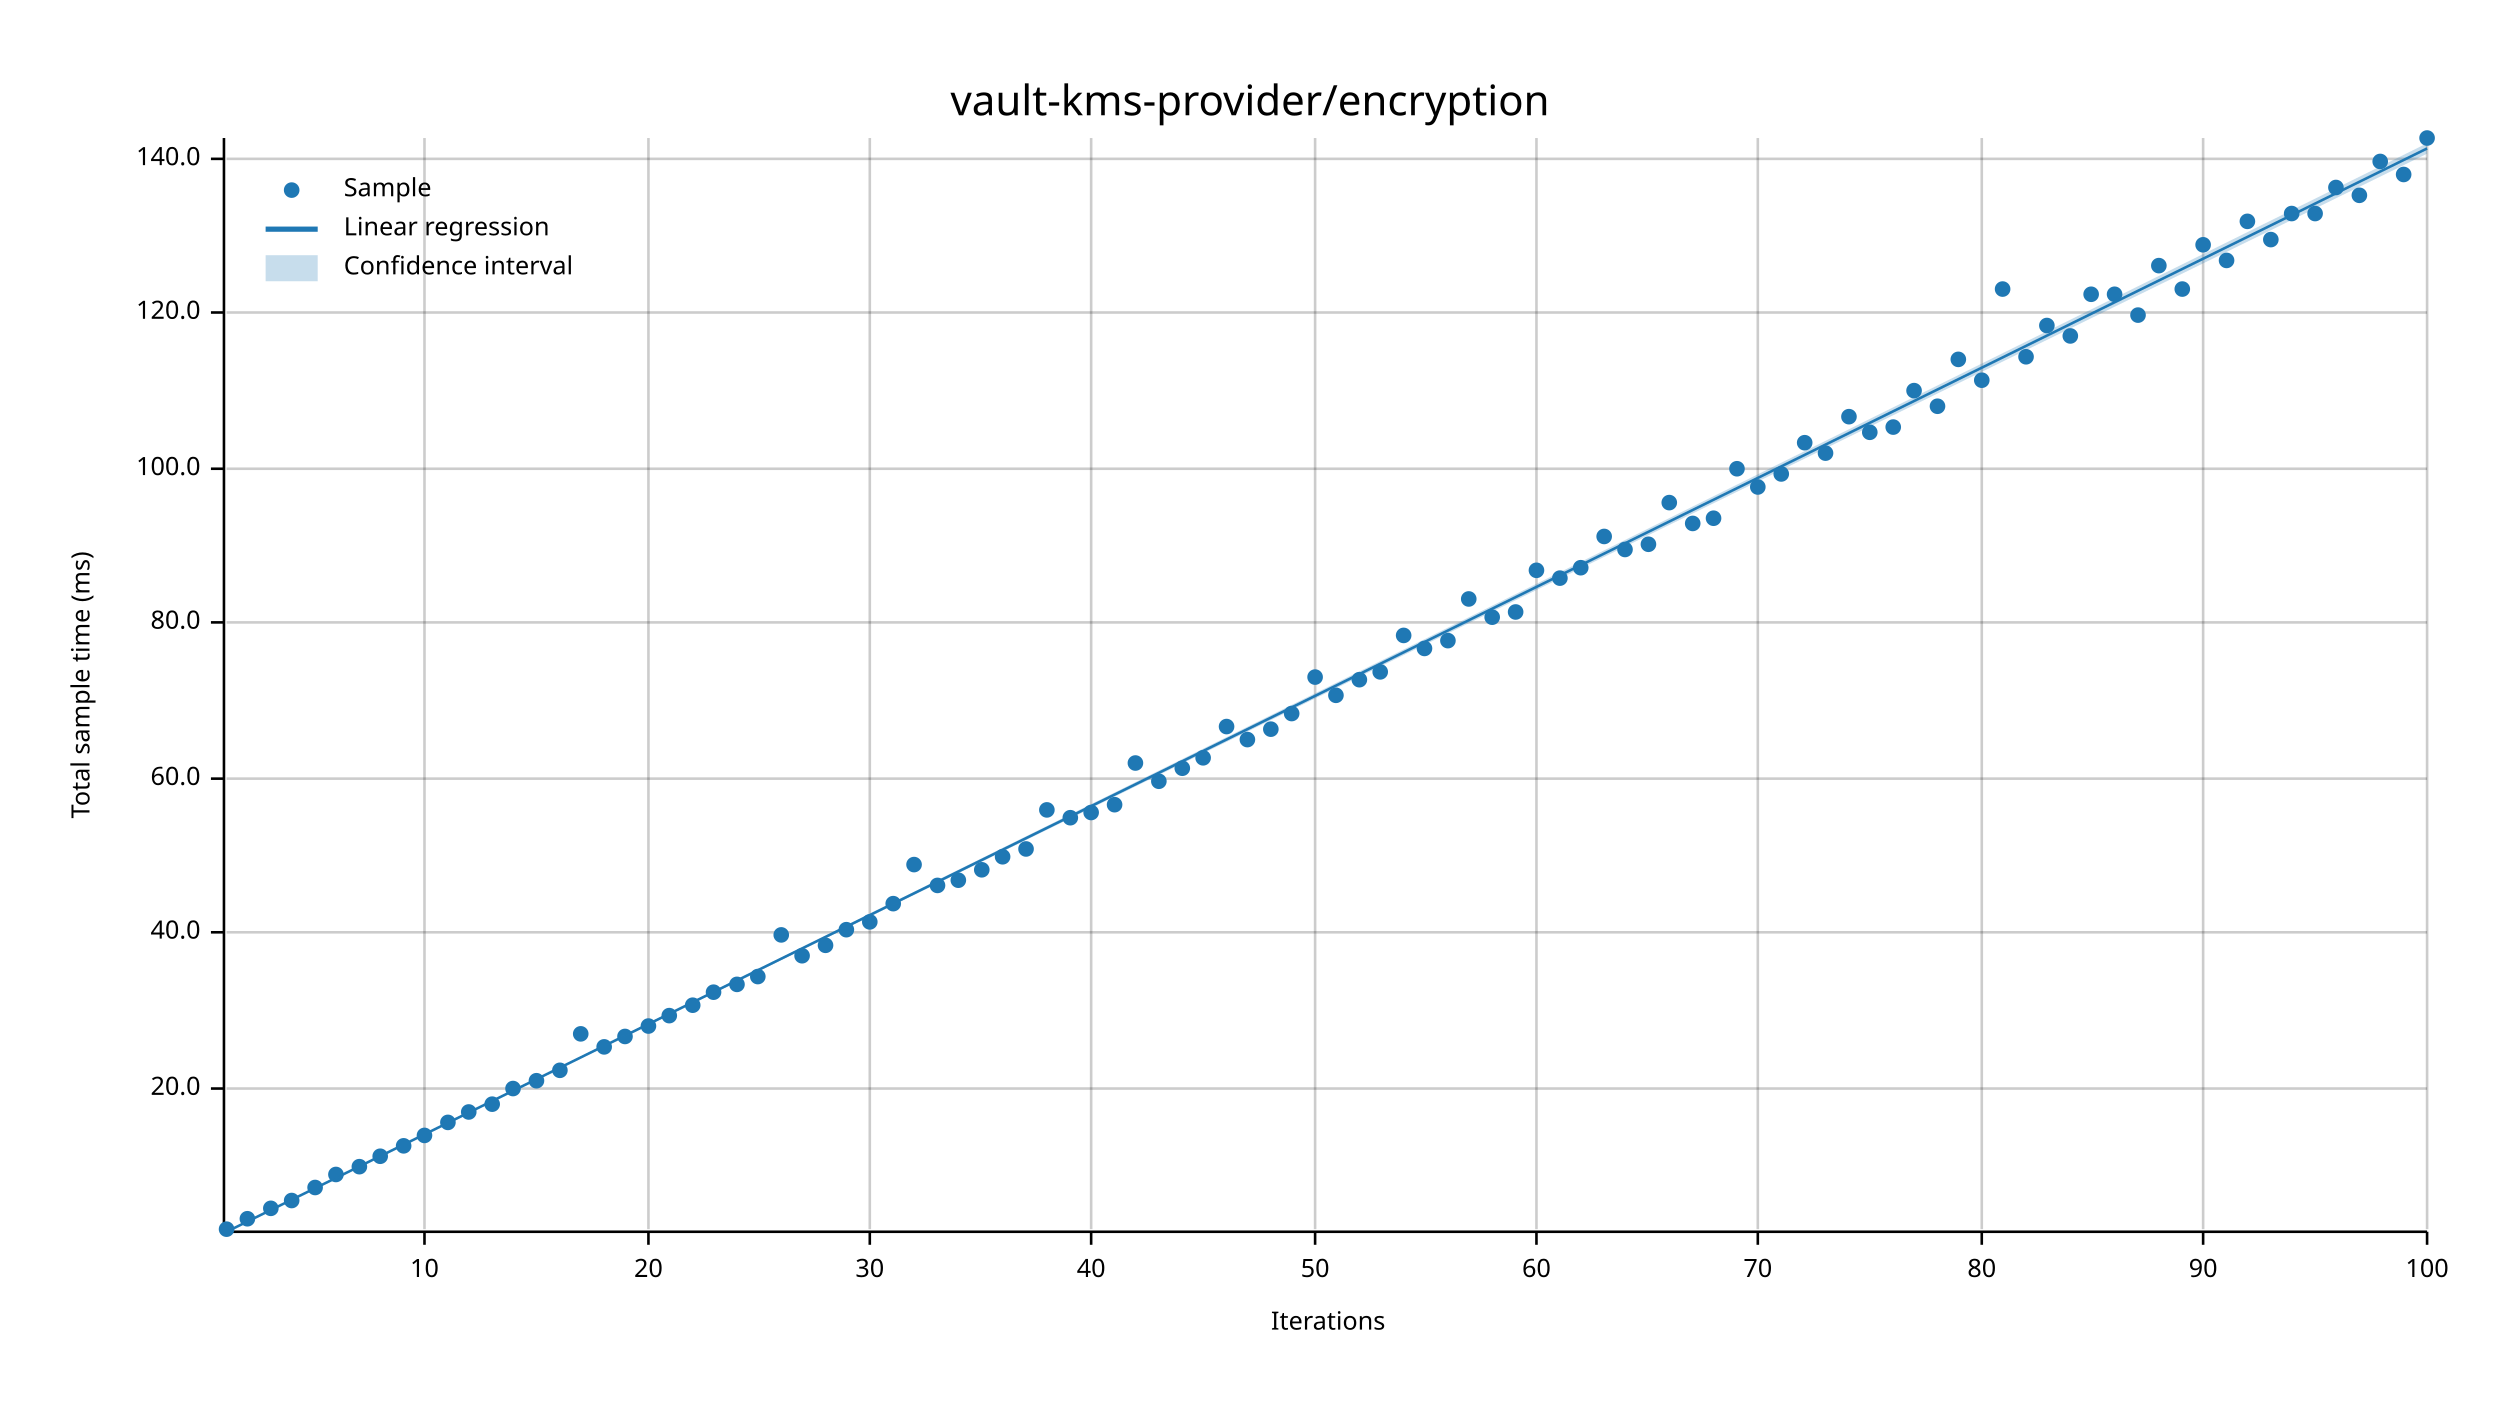
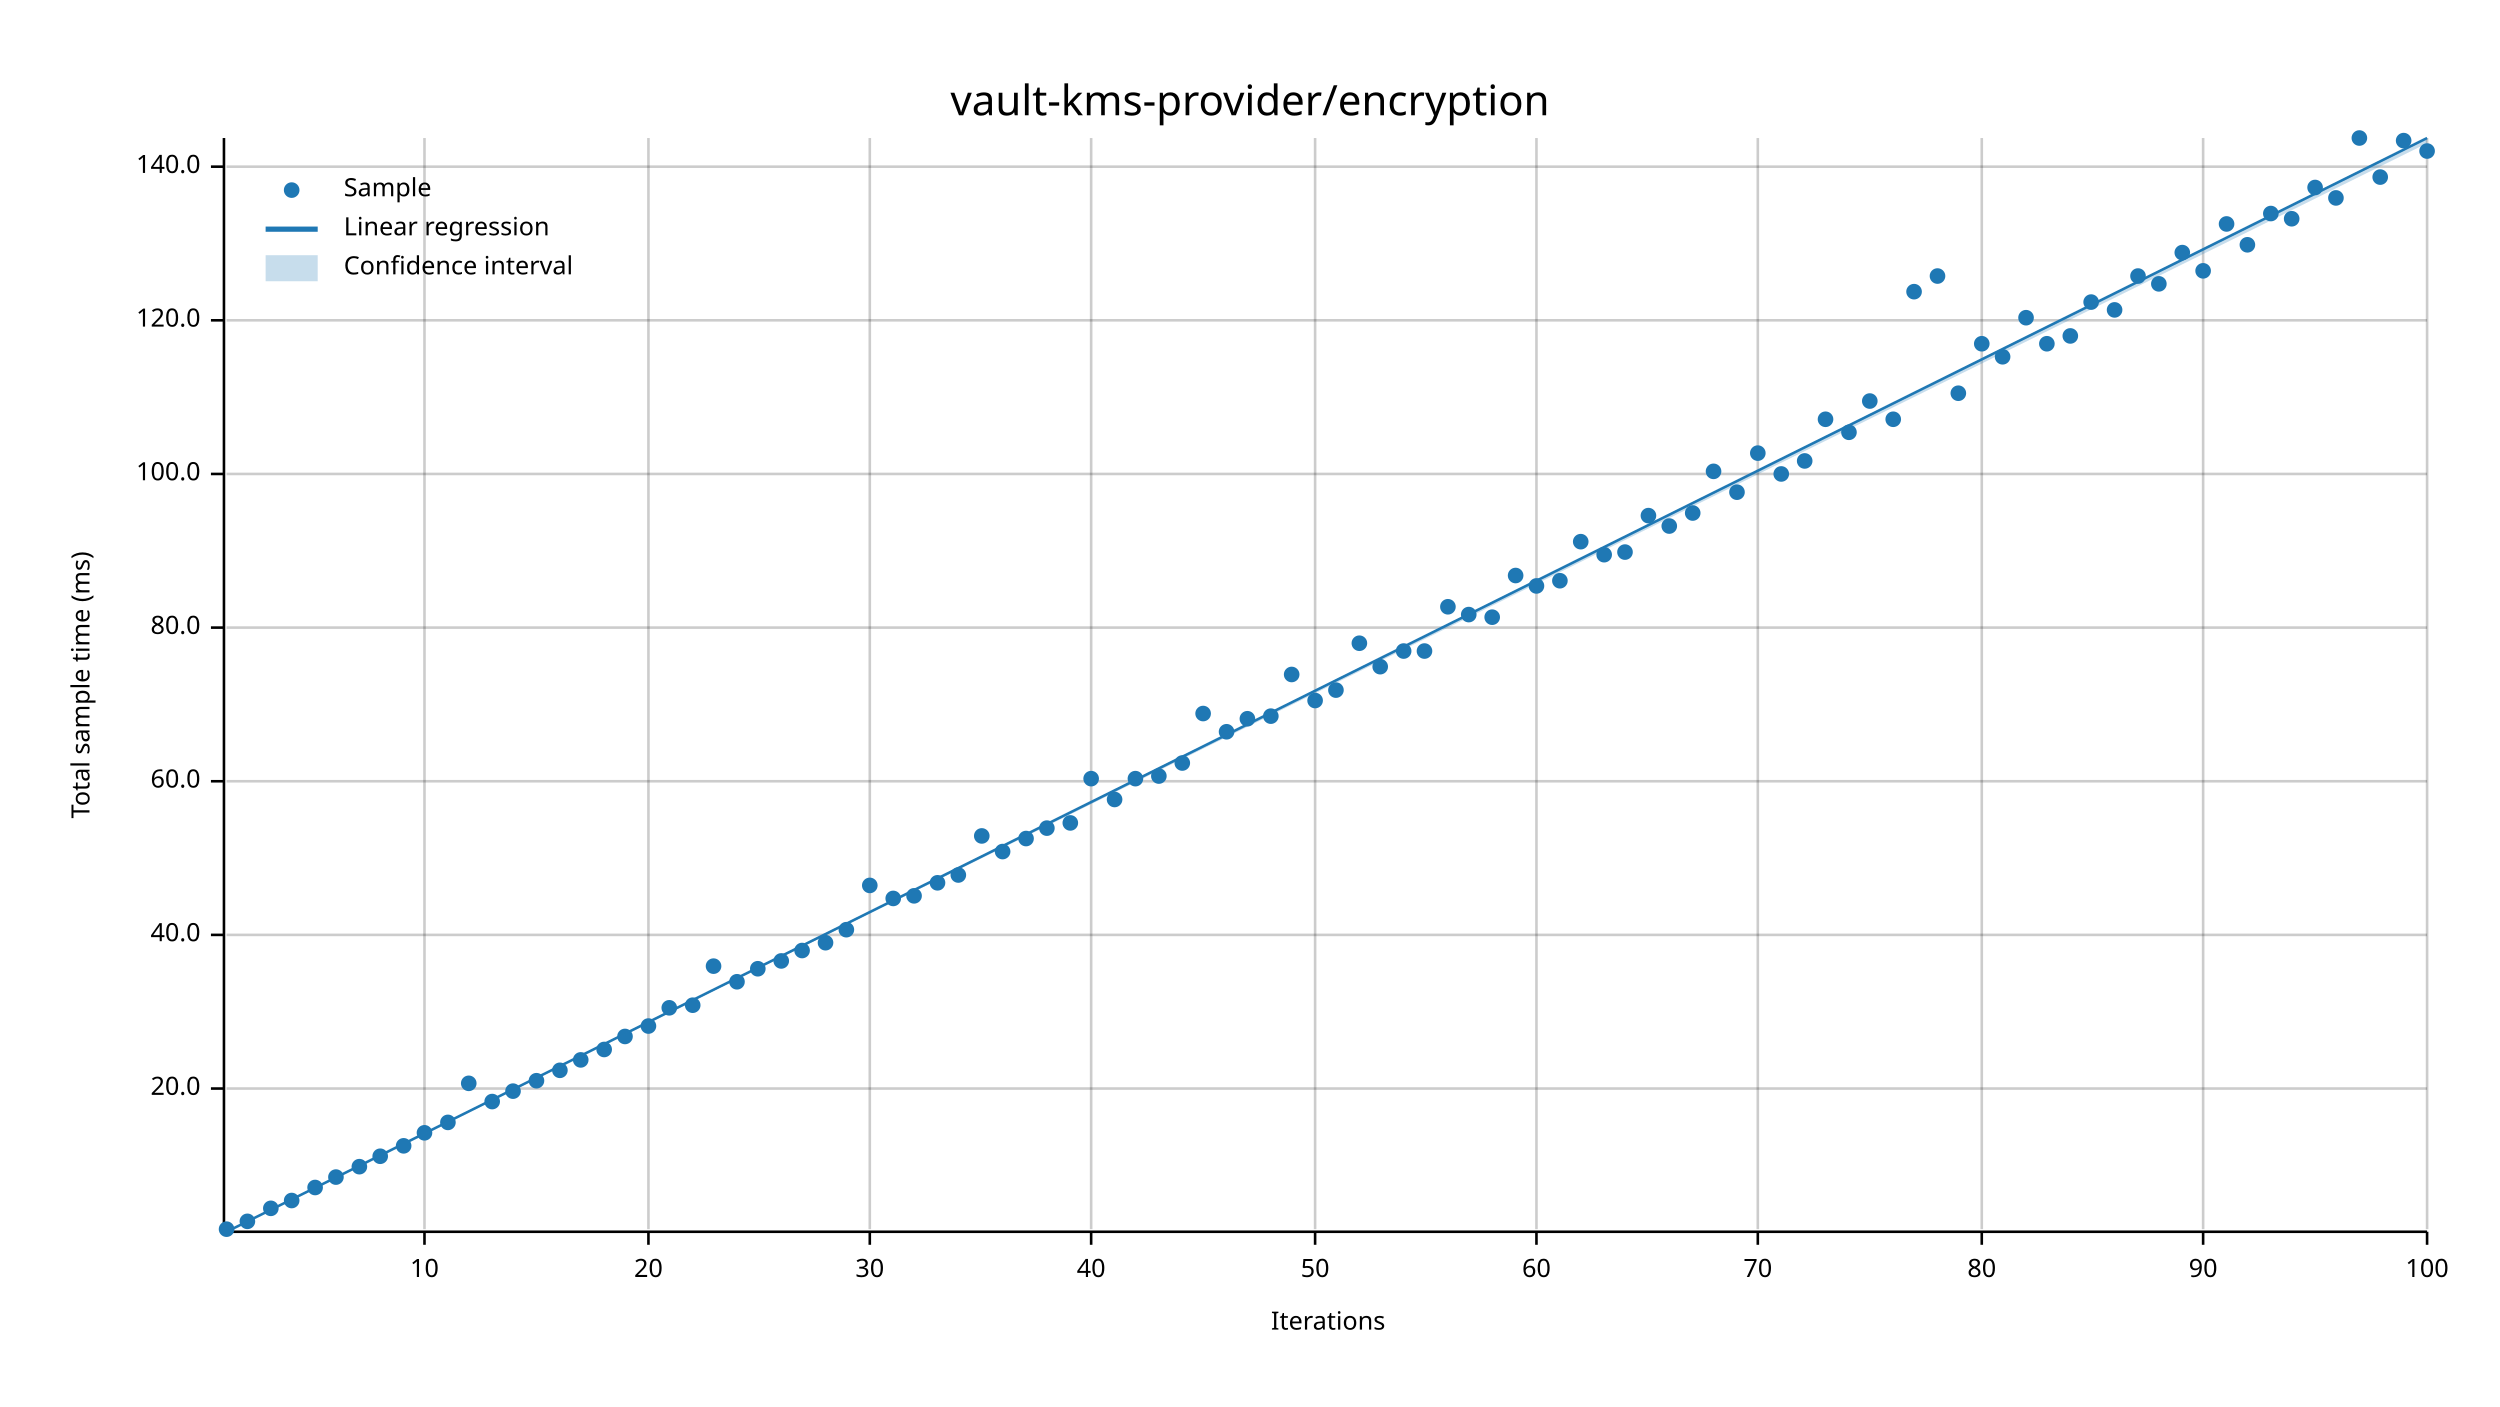
<svg xmlns="http://www.w3.org/2000/svg" width="960" height="540" viewBox="0 0 960 540">
  <text x="480" y="32" dy="0.76em" text-anchor="middle" font-family="sans-serif" font-size="16.129" opacity="1" fill="#000000">
vault-kms-provider/encryption
</text>
  <text x="27" y="263" dy="0.76em" text-anchor="middle" font-family="sans-serif" font-size="9.677" opacity="1" fill="#000000" transform="rotate(270, 27, 263)">
Total sample time (ms)
</text>
  <text x="510" y="513" dy="-0.5ex" text-anchor="middle" font-family="sans-serif" font-size="9.677" opacity="1" fill="#000000">
Iterations
</text>
  <line opacity="0.2" stroke="#000000" stroke-width="1" x1="163" y1="472" x2="163" y2="53" />
  <line opacity="0.2" stroke="#000000" stroke-width="1" x1="249" y1="472" x2="249" y2="53" />
  <line opacity="0.2" stroke="#000000" stroke-width="1" x1="334" y1="472" x2="334" y2="53" />
  <line opacity="0.2" stroke="#000000" stroke-width="1" x1="419" y1="472" x2="419" y2="53" />
  <line opacity="0.2" stroke="#000000" stroke-width="1" x1="505" y1="472" x2="505" y2="53" />
  <line opacity="0.2" stroke="#000000" stroke-width="1" x1="590" y1="472" x2="590" y2="53" />
  <line opacity="0.2" stroke="#000000" stroke-width="1" x1="675" y1="472" x2="675" y2="53" />
  <line opacity="0.2" stroke="#000000" stroke-width="1" x1="761" y1="472" x2="761" y2="53" />
  <line opacity="0.2" stroke="#000000" stroke-width="1" x1="846" y1="472" x2="846" y2="53" />
  <line opacity="0.2" stroke="#000000" stroke-width="1" x1="932" y1="472" x2="932" y2="53" />
  <line opacity="0.2" stroke="#000000" stroke-width="1" x1="87" y1="418" x2="932" y2="418" />
-   <line opacity="0.2" stroke="#000000" stroke-width="1" x1="87" y1="358" x2="932" y2="358" />
-   <line opacity="0.2" stroke="#000000" stroke-width="1" x1="87" y1="299" x2="932" y2="299" />
-   <line opacity="0.2" stroke="#000000" stroke-width="1" x1="87" y1="239" x2="932" y2="239" />
-   <line opacity="0.2" stroke="#000000" stroke-width="1" x1="87" y1="180" x2="932" y2="180" />
-   <line opacity="0.2" stroke="#000000" stroke-width="1" x1="87" y1="120" x2="932" y2="120" />
-   <line opacity="0.2" stroke="#000000" stroke-width="1" x1="87" y1="61" x2="932" y2="61" />
+   <line opacity="0.2" stroke="#000000" stroke-width="1" x1="87" y1="359" x2="932" y2="359" />
+   <line opacity="0.2" stroke="#000000" stroke-width="1" x1="87" y1="300" x2="932" y2="300" />
+   <line opacity="0.2" stroke="#000000" stroke-width="1" x1="87" y1="241" x2="932" y2="241" />
+   <line opacity="0.2" stroke="#000000" stroke-width="1" x1="87" y1="182" x2="932" y2="182" />
+   <line opacity="0.2" stroke="#000000" stroke-width="1" x1="87" y1="123" x2="932" y2="123" />
+   <line opacity="0.2" stroke="#000000" stroke-width="1" x1="87" y1="64" x2="932" y2="64" />
  <polyline fill="none" opacity="1" stroke="#000000" stroke-width="1" points="86,53 86,472 " />
  <text x="77" y="418" dy="0.5ex" text-anchor="end" font-family="sans-serif" font-size="9.677" opacity="1" fill="#000000">
20.0
</text>
  <polyline fill="none" opacity="1" stroke="#000000" stroke-width="1" points="81,418 86,418 " />
-   <text x="77" y="358" dy="0.5ex" text-anchor="end" font-family="sans-serif" font-size="9.677" opacity="1" fill="#000000">
+   <text x="77" y="359" dy="0.5ex" text-anchor="end" font-family="sans-serif" font-size="9.677" opacity="1" fill="#000000">
40.0
</text>
-   <polyline fill="none" opacity="1" stroke="#000000" stroke-width="1" points="81,358 86,358 " />
-   <text x="77" y="299" dy="0.5ex" text-anchor="end" font-family="sans-serif" font-size="9.677" opacity="1" fill="#000000">
+   <polyline fill="none" opacity="1" stroke="#000000" stroke-width="1" points="81,359 86,359 " />
+   <text x="77" y="300" dy="0.5ex" text-anchor="end" font-family="sans-serif" font-size="9.677" opacity="1" fill="#000000">
60.0
</text>
-   <polyline fill="none" opacity="1" stroke="#000000" stroke-width="1" points="81,299 86,299 " />
-   <text x="77" y="239" dy="0.5ex" text-anchor="end" font-family="sans-serif" font-size="9.677" opacity="1" fill="#000000">
+   <polyline fill="none" opacity="1" stroke="#000000" stroke-width="1" points="81,300 86,300 " />
+   <text x="77" y="241" dy="0.5ex" text-anchor="end" font-family="sans-serif" font-size="9.677" opacity="1" fill="#000000">
80.0
</text>
-   <polyline fill="none" opacity="1" stroke="#000000" stroke-width="1" points="81,239 86,239 " />
-   <text x="77" y="180" dy="0.5ex" text-anchor="end" font-family="sans-serif" font-size="9.677" opacity="1" fill="#000000">
+   <polyline fill="none" opacity="1" stroke="#000000" stroke-width="1" points="81,241 86,241 " />
+   <text x="77" y="182" dy="0.5ex" text-anchor="end" font-family="sans-serif" font-size="9.677" opacity="1" fill="#000000">
100.0
</text>
-   <polyline fill="none" opacity="1" stroke="#000000" stroke-width="1" points="81,180 86,180 " />
-   <text x="77" y="120" dy="0.5ex" text-anchor="end" font-family="sans-serif" font-size="9.677" opacity="1" fill="#000000">
+   <polyline fill="none" opacity="1" stroke="#000000" stroke-width="1" points="81,182 86,182 " />
+   <text x="77" y="123" dy="0.5ex" text-anchor="end" font-family="sans-serif" font-size="9.677" opacity="1" fill="#000000">
120.0
</text>
-   <polyline fill="none" opacity="1" stroke="#000000" stroke-width="1" points="81,120 86,120 " />
-   <text x="77" y="61" dy="0.5ex" text-anchor="end" font-family="sans-serif" font-size="9.677" opacity="1" fill="#000000">
+   <polyline fill="none" opacity="1" stroke="#000000" stroke-width="1" points="81,123 86,123 " />
+   <text x="77" y="64" dy="0.5ex" text-anchor="end" font-family="sans-serif" font-size="9.677" opacity="1" fill="#000000">
140.0
</text>
-   <polyline fill="none" opacity="1" stroke="#000000" stroke-width="1" points="81,61 86,61 " />
+   <polyline fill="none" opacity="1" stroke="#000000" stroke-width="1" points="81,64 86,64 " />
  <polyline fill="none" opacity="1" stroke="#000000" stroke-width="1" points="87,473 932,473 " />
  <text x="163" y="483" dy="0.76em" text-anchor="middle" font-family="sans-serif" font-size="9.677" opacity="1" fill="#000000">
10
</text>
  <polyline fill="none" opacity="1" stroke="#000000" stroke-width="1" points="163,473 163,478 " />
  <text x="249" y="483" dy="0.76em" text-anchor="middle" font-family="sans-serif" font-size="9.677" opacity="1" fill="#000000">
20
</text>
  <polyline fill="none" opacity="1" stroke="#000000" stroke-width="1" points="249,473 249,478 " />
  <text x="334" y="483" dy="0.76em" text-anchor="middle" font-family="sans-serif" font-size="9.677" opacity="1" fill="#000000">
30
</text>
  <polyline fill="none" opacity="1" stroke="#000000" stroke-width="1" points="334,473 334,478 " />
  <text x="419" y="483" dy="0.76em" text-anchor="middle" font-family="sans-serif" font-size="9.677" opacity="1" fill="#000000">
40
</text>
  <polyline fill="none" opacity="1" stroke="#000000" stroke-width="1" points="419,473 419,478 " />
  <text x="505" y="483" dy="0.76em" text-anchor="middle" font-family="sans-serif" font-size="9.677" opacity="1" fill="#000000">
50
</text>
  <polyline fill="none" opacity="1" stroke="#000000" stroke-width="1" points="505,473 505,478 " />
  <text x="590" y="483" dy="0.76em" text-anchor="middle" font-family="sans-serif" font-size="9.677" opacity="1" fill="#000000">
60
</text>
  <polyline fill="none" opacity="1" stroke="#000000" stroke-width="1" points="590,473 590,478 " />
  <text x="675" y="483" dy="0.76em" text-anchor="middle" font-family="sans-serif" font-size="9.677" opacity="1" fill="#000000">
70
</text>
  <polyline fill="none" opacity="1" stroke="#000000" stroke-width="1" points="675,473 675,478 " />
  <text x="761" y="483" dy="0.76em" text-anchor="middle" font-family="sans-serif" font-size="9.677" opacity="1" fill="#000000">
80
</text>
  <polyline fill="none" opacity="1" stroke="#000000" stroke-width="1" points="761,473 761,478 " />
  <text x="846" y="483" dy="0.76em" text-anchor="middle" font-family="sans-serif" font-size="9.677" opacity="1" fill="#000000">
90
</text>
  <polyline fill="none" opacity="1" stroke="#000000" stroke-width="1" points="846,473 846,478 " />
  <text x="932" y="483" dy="0.76em" text-anchor="middle" font-family="sans-serif" font-size="9.677" opacity="1" fill="#000000">
100
</text>
  <polyline fill="none" opacity="1" stroke="#000000" stroke-width="1" points="932,473 932,478 " />
  <circle cx="87" cy="472" r="3" opacity="1" fill="#1F78B4" stroke="none" stroke-width="1" />
-   <circle cx="95" cy="468" r="3" opacity="1" fill="#1F78B4" stroke="none" stroke-width="1" />
+   <circle cx="95" cy="469" r="3" opacity="1" fill="#1F78B4" stroke="none" stroke-width="1" />
  <circle cx="104" cy="464" r="3" opacity="1" fill="#1F78B4" stroke="none" stroke-width="1" />
  <circle cx="112" cy="461" r="3" opacity="1" fill="#1F78B4" stroke="none" stroke-width="1" />
  <circle cx="121" cy="456" r="3" opacity="1" fill="#1F78B4" stroke="none" stroke-width="1" />
-   <circle cx="129" cy="451" r="3" opacity="1" fill="#1F78B4" stroke="none" stroke-width="1" />
+   <circle cx="129" cy="452" r="3" opacity="1" fill="#1F78B4" stroke="none" stroke-width="1" />
  <circle cx="138" cy="448" r="3" opacity="1" fill="#1F78B4" stroke="none" stroke-width="1" />
  <circle cx="146" cy="444" r="3" opacity="1" fill="#1F78B4" stroke="none" stroke-width="1" />
  <circle cx="155" cy="440" r="3" opacity="1" fill="#1F78B4" stroke="none" stroke-width="1" />
-   <circle cx="163" cy="436" r="3" opacity="1" fill="#1F78B4" stroke="none" stroke-width="1" />
+   <circle cx="163" cy="435" r="3" opacity="1" fill="#1F78B4" stroke="none" stroke-width="1" />
  <circle cx="172" cy="431" r="3" opacity="1" fill="#1F78B4" stroke="none" stroke-width="1" />
-   <circle cx="180" cy="427" r="3" opacity="1" fill="#1F78B4" stroke="none" stroke-width="1" />
-   <circle cx="189" cy="424" r="3" opacity="1" fill="#1F78B4" stroke="none" stroke-width="1" />
-   <circle cx="197" cy="418" r="3" opacity="1" fill="#1F78B4" stroke="none" stroke-width="1" />
+   <circle cx="180" cy="416" r="3" opacity="1" fill="#1F78B4" stroke="none" stroke-width="1" />
+   <circle cx="189" cy="423" r="3" opacity="1" fill="#1F78B4" stroke="none" stroke-width="1" />
+   <circle cx="197" cy="419" r="3" opacity="1" fill="#1F78B4" stroke="none" stroke-width="1" />
  <circle cx="206" cy="415" r="3" opacity="1" fill="#1F78B4" stroke="none" stroke-width="1" />
  <circle cx="215" cy="411" r="3" opacity="1" fill="#1F78B4" stroke="none" stroke-width="1" />
-   <circle cx="223" cy="397" r="3" opacity="1" fill="#1F78B4" stroke="none" stroke-width="1" />
-   <circle cx="232" cy="402" r="3" opacity="1" fill="#1F78B4" stroke="none" stroke-width="1" />
+   <circle cx="223" cy="407" r="3" opacity="1" fill="#1F78B4" stroke="none" stroke-width="1" />
+   <circle cx="232" cy="403" r="3" opacity="1" fill="#1F78B4" stroke="none" stroke-width="1" />
  <circle cx="240" cy="398" r="3" opacity="1" fill="#1F78B4" stroke="none" stroke-width="1" />
  <circle cx="249" cy="394" r="3" opacity="1" fill="#1F78B4" stroke="none" stroke-width="1" />
-   <circle cx="257" cy="390" r="3" opacity="1" fill="#1F78B4" stroke="none" stroke-width="1" />
+   <circle cx="257" cy="387" r="3" opacity="1" fill="#1F78B4" stroke="none" stroke-width="1" />
  <circle cx="266" cy="386" r="3" opacity="1" fill="#1F78B4" stroke="none" stroke-width="1" />
-   <circle cx="274" cy="381" r="3" opacity="1" fill="#1F78B4" stroke="none" stroke-width="1" />
-   <circle cx="283" cy="378" r="3" opacity="1" fill="#1F78B4" stroke="none" stroke-width="1" />
-   <circle cx="291" cy="375" r="3" opacity="1" fill="#1F78B4" stroke="none" stroke-width="1" />
-   <circle cx="300" cy="359" r="3" opacity="1" fill="#1F78B4" stroke="none" stroke-width="1" />
-   <circle cx="308" cy="367" r="3" opacity="1" fill="#1F78B4" stroke="none" stroke-width="1" />
-   <circle cx="317" cy="363" r="3" opacity="1" fill="#1F78B4" stroke="none" stroke-width="1" />
+   <circle cx="274" cy="371" r="3" opacity="1" fill="#1F78B4" stroke="none" stroke-width="1" />
+   <circle cx="283" cy="377" r="3" opacity="1" fill="#1F78B4" stroke="none" stroke-width="1" />
+   <circle cx="291" cy="372" r="3" opacity="1" fill="#1F78B4" stroke="none" stroke-width="1" />
+   <circle cx="300" cy="369" r="3" opacity="1" fill="#1F78B4" stroke="none" stroke-width="1" />
+   <circle cx="308" cy="365" r="3" opacity="1" fill="#1F78B4" stroke="none" stroke-width="1" />
+   <circle cx="317" cy="362" r="3" opacity="1" fill="#1F78B4" stroke="none" stroke-width="1" />
  <circle cx="325" cy="357" r="3" opacity="1" fill="#1F78B4" stroke="none" stroke-width="1" />
-   <circle cx="334" cy="354" r="3" opacity="1" fill="#1F78B4" stroke="none" stroke-width="1" />
-   <circle cx="343" cy="347" r="3" opacity="1" fill="#1F78B4" stroke="none" stroke-width="1" />
-   <circle cx="351" cy="332" r="3" opacity="1" fill="#1F78B4" stroke="none" stroke-width="1" />
-   <circle cx="360" cy="340" r="3" opacity="1" fill="#1F78B4" stroke="none" stroke-width="1" />
-   <circle cx="368" cy="338" r="3" opacity="1" fill="#1F78B4" stroke="none" stroke-width="1" />
-   <circle cx="377" cy="334" r="3" opacity="1" fill="#1F78B4" stroke="none" stroke-width="1" />
-   <circle cx="385" cy="329" r="3" opacity="1" fill="#1F78B4" stroke="none" stroke-width="1" />
-   <circle cx="394" cy="326" r="3" opacity="1" fill="#1F78B4" stroke="none" stroke-width="1" />
-   <circle cx="402" cy="311" r="3" opacity="1" fill="#1F78B4" stroke="none" stroke-width="1" />
-   <circle cx="411" cy="314" r="3" opacity="1" fill="#1F78B4" stroke="none" stroke-width="1" />
-   <circle cx="419" cy="312" r="3" opacity="1" fill="#1F78B4" stroke="none" stroke-width="1" />
-   <circle cx="428" cy="309" r="3" opacity="1" fill="#1F78B4" stroke="none" stroke-width="1" />
-   <circle cx="436" cy="293" r="3" opacity="1" fill="#1F78B4" stroke="none" stroke-width="1" />
-   <circle cx="445" cy="300" r="3" opacity="1" fill="#1F78B4" stroke="none" stroke-width="1" />
-   <circle cx="454" cy="295" r="3" opacity="1" fill="#1F78B4" stroke="none" stroke-width="1" />
-   <circle cx="462" cy="291" r="3" opacity="1" fill="#1F78B4" stroke="none" stroke-width="1" />
-   <circle cx="471" cy="279" r="3" opacity="1" fill="#1F78B4" stroke="none" stroke-width="1" />
-   <circle cx="479" cy="284" r="3" opacity="1" fill="#1F78B4" stroke="none" stroke-width="1" />
-   <circle cx="488" cy="280" r="3" opacity="1" fill="#1F78B4" stroke="none" stroke-width="1" />
-   <circle cx="496" cy="274" r="3" opacity="1" fill="#1F78B4" stroke="none" stroke-width="1" />
-   <circle cx="505" cy="260" r="3" opacity="1" fill="#1F78B4" stroke="none" stroke-width="1" />
-   <circle cx="513" cy="267" r="3" opacity="1" fill="#1F78B4" stroke="none" stroke-width="1" />
-   <circle cx="522" cy="261" r="3" opacity="1" fill="#1F78B4" stroke="none" stroke-width="1" />
-   <circle cx="530" cy="258" r="3" opacity="1" fill="#1F78B4" stroke="none" stroke-width="1" />
-   <circle cx="539" cy="244" r="3" opacity="1" fill="#1F78B4" stroke="none" stroke-width="1" />
-   <circle cx="547" cy="249" r="3" opacity="1" fill="#1F78B4" stroke="none" stroke-width="1" />
-   <circle cx="556" cy="246" r="3" opacity="1" fill="#1F78B4" stroke="none" stroke-width="1" />
-   <circle cx="564" cy="230" r="3" opacity="1" fill="#1F78B4" stroke="none" stroke-width="1" />
+   <circle cx="334" cy="340" r="3" opacity="1" fill="#1F78B4" stroke="none" stroke-width="1" />
+   <circle cx="343" cy="345" r="3" opacity="1" fill="#1F78B4" stroke="none" stroke-width="1" />
+   <circle cx="351" cy="344" r="3" opacity="1" fill="#1F78B4" stroke="none" stroke-width="1" />
+   <circle cx="360" cy="339" r="3" opacity="1" fill="#1F78B4" stroke="none" stroke-width="1" />
+   <circle cx="368" cy="336" r="3" opacity="1" fill="#1F78B4" stroke="none" stroke-width="1" />
+   <circle cx="377" cy="321" r="3" opacity="1" fill="#1F78B4" stroke="none" stroke-width="1" />
+   <circle cx="385" cy="327" r="3" opacity="1" fill="#1F78B4" stroke="none" stroke-width="1" />
+   <circle cx="394" cy="322" r="3" opacity="1" fill="#1F78B4" stroke="none" stroke-width="1" />
+   <circle cx="402" cy="318" r="3" opacity="1" fill="#1F78B4" stroke="none" stroke-width="1" />
+   <circle cx="411" cy="316" r="3" opacity="1" fill="#1F78B4" stroke="none" stroke-width="1" />
+   <circle cx="419" cy="299" r="3" opacity="1" fill="#1F78B4" stroke="none" stroke-width="1" />
+   <circle cx="428" cy="307" r="3" opacity="1" fill="#1F78B4" stroke="none" stroke-width="1" />
+   <circle cx="436" cy="299" r="3" opacity="1" fill="#1F78B4" stroke="none" stroke-width="1" />
+   <circle cx="445" cy="298" r="3" opacity="1" fill="#1F78B4" stroke="none" stroke-width="1" />
+   <circle cx="454" cy="293" r="3" opacity="1" fill="#1F78B4" stroke="none" stroke-width="1" />
+   <circle cx="462" cy="274" r="3" opacity="1" fill="#1F78B4" stroke="none" stroke-width="1" />
+   <circle cx="471" cy="281" r="3" opacity="1" fill="#1F78B4" stroke="none" stroke-width="1" />
+   <circle cx="479" cy="276" r="3" opacity="1" fill="#1F78B4" stroke="none" stroke-width="1" />
+   <circle cx="488" cy="275" r="3" opacity="1" fill="#1F78B4" stroke="none" stroke-width="1" />
+   <circle cx="496" cy="259" r="3" opacity="1" fill="#1F78B4" stroke="none" stroke-width="1" />
+   <circle cx="505" cy="269" r="3" opacity="1" fill="#1F78B4" stroke="none" stroke-width="1" />
+   <circle cx="513" cy="265" r="3" opacity="1" fill="#1F78B4" stroke="none" stroke-width="1" />
+   <circle cx="522" cy="247" r="3" opacity="1" fill="#1F78B4" stroke="none" stroke-width="1" />
+   <circle cx="530" cy="256" r="3" opacity="1" fill="#1F78B4" stroke="none" stroke-width="1" />
+   <circle cx="539" cy="250" r="3" opacity="1" fill="#1F78B4" stroke="none" stroke-width="1" />
+   <circle cx="547" cy="250" r="3" opacity="1" fill="#1F78B4" stroke="none" stroke-width="1" />
+   <circle cx="556" cy="233" r="3" opacity="1" fill="#1F78B4" stroke="none" stroke-width="1" />
+   <circle cx="564" cy="236" r="3" opacity="1" fill="#1F78B4" stroke="none" stroke-width="1" />
  <circle cx="573" cy="237" r="3" opacity="1" fill="#1F78B4" stroke="none" stroke-width="1" />
-   <circle cx="582" cy="235" r="3" opacity="1" fill="#1F78B4" stroke="none" stroke-width="1" />
-   <circle cx="590" cy="219" r="3" opacity="1" fill="#1F78B4" stroke="none" stroke-width="1" />
-   <circle cx="599" cy="222" r="3" opacity="1" fill="#1F78B4" stroke="none" stroke-width="1" />
-   <circle cx="607" cy="218" r="3" opacity="1" fill="#1F78B4" stroke="none" stroke-width="1" />
-   <circle cx="616" cy="206" r="3" opacity="1" fill="#1F78B4" stroke="none" stroke-width="1" />
-   <circle cx="624" cy="211" r="3" opacity="1" fill="#1F78B4" stroke="none" stroke-width="1" />
-   <circle cx="633" cy="209" r="3" opacity="1" fill="#1F78B4" stroke="none" stroke-width="1" />
-   <circle cx="641" cy="193" r="3" opacity="1" fill="#1F78B4" stroke="none" stroke-width="1" />
-   <circle cx="650" cy="201" r="3" opacity="1" fill="#1F78B4" stroke="none" stroke-width="1" />
-   <circle cx="658" cy="199" r="3" opacity="1" fill="#1F78B4" stroke="none" stroke-width="1" />
-   <circle cx="667" cy="180" r="3" opacity="1" fill="#1F78B4" stroke="none" stroke-width="1" />
-   <circle cx="675" cy="187" r="3" opacity="1" fill="#1F78B4" stroke="none" stroke-width="1" />
+   <circle cx="582" cy="221" r="3" opacity="1" fill="#1F78B4" stroke="none" stroke-width="1" />
+   <circle cx="590" cy="225" r="3" opacity="1" fill="#1F78B4" stroke="none" stroke-width="1" />
+   <circle cx="599" cy="223" r="3" opacity="1" fill="#1F78B4" stroke="none" stroke-width="1" />
+   <circle cx="607" cy="208" r="3" opacity="1" fill="#1F78B4" stroke="none" stroke-width="1" />
+   <circle cx="616" cy="213" r="3" opacity="1" fill="#1F78B4" stroke="none" stroke-width="1" />
+   <circle cx="624" cy="212" r="3" opacity="1" fill="#1F78B4" stroke="none" stroke-width="1" />
+   <circle cx="633" cy="198" r="3" opacity="1" fill="#1F78B4" stroke="none" stroke-width="1" />
+   <circle cx="641" cy="202" r="3" opacity="1" fill="#1F78B4" stroke="none" stroke-width="1" />
+   <circle cx="650" cy="197" r="3" opacity="1" fill="#1F78B4" stroke="none" stroke-width="1" />
+   <circle cx="658" cy="181" r="3" opacity="1" fill="#1F78B4" stroke="none" stroke-width="1" />
+   <circle cx="667" cy="189" r="3" opacity="1" fill="#1F78B4" stroke="none" stroke-width="1" />
+   <circle cx="675" cy="174" r="3" opacity="1" fill="#1F78B4" stroke="none" stroke-width="1" />
  <circle cx="684" cy="182" r="3" opacity="1" fill="#1F78B4" stroke="none" stroke-width="1" />
-   <circle cx="693" cy="170" r="3" opacity="1" fill="#1F78B4" stroke="none" stroke-width="1" />
-   <circle cx="701" cy="174" r="3" opacity="1" fill="#1F78B4" stroke="none" stroke-width="1" />
-   <circle cx="710" cy="160" r="3" opacity="1" fill="#1F78B4" stroke="none" stroke-width="1" />
-   <circle cx="718" cy="166" r="3" opacity="1" fill="#1F78B4" stroke="none" stroke-width="1" />
-   <circle cx="727" cy="164" r="3" opacity="1" fill="#1F78B4" stroke="none" stroke-width="1" />
-   <circle cx="735" cy="150" r="3" opacity="1" fill="#1F78B4" stroke="none" stroke-width="1" />
-   <circle cx="744" cy="156" r="3" opacity="1" fill="#1F78B4" stroke="none" stroke-width="1" />
-   <circle cx="752" cy="138" r="3" opacity="1" fill="#1F78B4" stroke="none" stroke-width="1" />
-   <circle cx="761" cy="146" r="3" opacity="1" fill="#1F78B4" stroke="none" stroke-width="1" />
-   <circle cx="769" cy="111" r="3" opacity="1" fill="#1F78B4" stroke="none" stroke-width="1" />
-   <circle cx="778" cy="137" r="3" opacity="1" fill="#1F78B4" stroke="none" stroke-width="1" />
-   <circle cx="786" cy="125" r="3" opacity="1" fill="#1F78B4" stroke="none" stroke-width="1" />
+   <circle cx="693" cy="177" r="3" opacity="1" fill="#1F78B4" stroke="none" stroke-width="1" />
+   <circle cx="701" cy="161" r="3" opacity="1" fill="#1F78B4" stroke="none" stroke-width="1" />
+   <circle cx="710" cy="166" r="3" opacity="1" fill="#1F78B4" stroke="none" stroke-width="1" />
+   <circle cx="718" cy="154" r="3" opacity="1" fill="#1F78B4" stroke="none" stroke-width="1" />
+   <circle cx="727" cy="161" r="3" opacity="1" fill="#1F78B4" stroke="none" stroke-width="1" />
+   <circle cx="735" cy="112" r="3" opacity="1" fill="#1F78B4" stroke="none" stroke-width="1" />
+   <circle cx="744" cy="106" r="3" opacity="1" fill="#1F78B4" stroke="none" stroke-width="1" />
+   <circle cx="752" cy="151" r="3" opacity="1" fill="#1F78B4" stroke="none" stroke-width="1" />
+   <circle cx="761" cy="132" r="3" opacity="1" fill="#1F78B4" stroke="none" stroke-width="1" />
+   <circle cx="769" cy="137" r="3" opacity="1" fill="#1F78B4" stroke="none" stroke-width="1" />
+   <circle cx="778" cy="122" r="3" opacity="1" fill="#1F78B4" stroke="none" stroke-width="1" />
+   <circle cx="786" cy="132" r="3" opacity="1" fill="#1F78B4" stroke="none" stroke-width="1" />
  <circle cx="795" cy="129" r="3" opacity="1" fill="#1F78B4" stroke="none" stroke-width="1" />
-   <circle cx="803" cy="113" r="3" opacity="1" fill="#1F78B4" stroke="none" stroke-width="1" />
-   <circle cx="812" cy="113" r="3" opacity="1" fill="#1F78B4" stroke="none" stroke-width="1" />
-   <circle cx="821" cy="121" r="3" opacity="1" fill="#1F78B4" stroke="none" stroke-width="1" />
-   <circle cx="829" cy="102" r="3" opacity="1" fill="#1F78B4" stroke="none" stroke-width="1" />
-   <circle cx="838" cy="111" r="3" opacity="1" fill="#1F78B4" stroke="none" stroke-width="1" />
-   <circle cx="846" cy="94" r="3" opacity="1" fill="#1F78B4" stroke="none" stroke-width="1" />
-   <circle cx="855" cy="100" r="3" opacity="1" fill="#1F78B4" stroke="none" stroke-width="1" />
-   <circle cx="863" cy="85" r="3" opacity="1" fill="#1F78B4" stroke="none" stroke-width="1" />
-   <circle cx="872" cy="92" r="3" opacity="1" fill="#1F78B4" stroke="none" stroke-width="1" />
-   <circle cx="880" cy="82" r="3" opacity="1" fill="#1F78B4" stroke="none" stroke-width="1" />
-   <circle cx="889" cy="82" r="3" opacity="1" fill="#1F78B4" stroke="none" stroke-width="1" />
-   <circle cx="897" cy="72" r="3" opacity="1" fill="#1F78B4" stroke="none" stroke-width="1" />
-   <circle cx="906" cy="75" r="3" opacity="1" fill="#1F78B4" stroke="none" stroke-width="1" />
-   <circle cx="914" cy="62" r="3" opacity="1" fill="#1F78B4" stroke="none" stroke-width="1" />
-   <circle cx="923" cy="67" r="3" opacity="1" fill="#1F78B4" stroke="none" stroke-width="1" />
-   <circle cx="932" cy="53" r="3" opacity="1" fill="#1F78B4" stroke="none" stroke-width="1" />
-   <polyline fill="none" opacity="1" stroke="#1F78B4" stroke-width="1" points="87,473 932,57 " />
-   <polygon opacity="0.25" fill="#1F78B4" points="87,473 932,59 932,55 " />
+   <circle cx="803" cy="116" r="3" opacity="1" fill="#1F78B4" stroke="none" stroke-width="1" />
+   <circle cx="812" cy="119" r="3" opacity="1" fill="#1F78B4" stroke="none" stroke-width="1" />
+   <circle cx="821" cy="106" r="3" opacity="1" fill="#1F78B4" stroke="none" stroke-width="1" />
+   <circle cx="829" cy="109" r="3" opacity="1" fill="#1F78B4" stroke="none" stroke-width="1" />
+   <circle cx="838" cy="97" r="3" opacity="1" fill="#1F78B4" stroke="none" stroke-width="1" />
+   <circle cx="846" cy="104" r="3" opacity="1" fill="#1F78B4" stroke="none" stroke-width="1" />
+   <circle cx="855" cy="86" r="3" opacity="1" fill="#1F78B4" stroke="none" stroke-width="1" />
+   <circle cx="863" cy="94" r="3" opacity="1" fill="#1F78B4" stroke="none" stroke-width="1" />
+   <circle cx="872" cy="82" r="3" opacity="1" fill="#1F78B4" stroke="none" stroke-width="1" />
+   <circle cx="880" cy="84" r="3" opacity="1" fill="#1F78B4" stroke="none" stroke-width="1" />
+   <circle cx="889" cy="72" r="3" opacity="1" fill="#1F78B4" stroke="none" stroke-width="1" />
+   <circle cx="897" cy="76" r="3" opacity="1" fill="#1F78B4" stroke="none" stroke-width="1" />
+   <circle cx="906" cy="53" r="3" opacity="1" fill="#1F78B4" stroke="none" stroke-width="1" />
+   <circle cx="914" cy="68" r="3" opacity="1" fill="#1F78B4" stroke="none" stroke-width="1" />
+   <circle cx="923" cy="54" r="3" opacity="1" fill="#1F78B4" stroke="none" stroke-width="1" />
+   <circle cx="932" cy="58" r="3" opacity="1" fill="#1F78B4" stroke="none" stroke-width="1" />
+   <polyline fill="none" opacity="1" stroke="#1F78B4" stroke-width="1" points="87,473 932,53 " />
+   <polygon opacity="0.25" fill="#1F78B4" points="87,473 932,55 932,53 " />
  <text x="132" y="68" dy="0.76em" text-anchor="start" font-family="sans-serif" font-size="9.677" opacity="1" fill="#000000">
Sample
</text>
  <text x="132" y="83" dy="0.76em" text-anchor="start" font-family="sans-serif" font-size="9.677" opacity="1" fill="#000000">
Linear regression
</text>
  <text x="132" y="98" dy="0.76em" text-anchor="start" font-family="sans-serif" font-size="9.677" opacity="1" fill="#000000">
Confidence interval
</text>
  <circle cx="112" cy="73" r="3" opacity="1" fill="#1F78B4" stroke="none" stroke-width="1" />
  <polyline fill="none" opacity="1" stroke="#1F78B4" stroke-width="2" points="102,88 122,88 " />
  <rect x="102" y="98" width="20" height="10" opacity="0.25" fill="#1F78B4" stroke="none" />
</svg>
